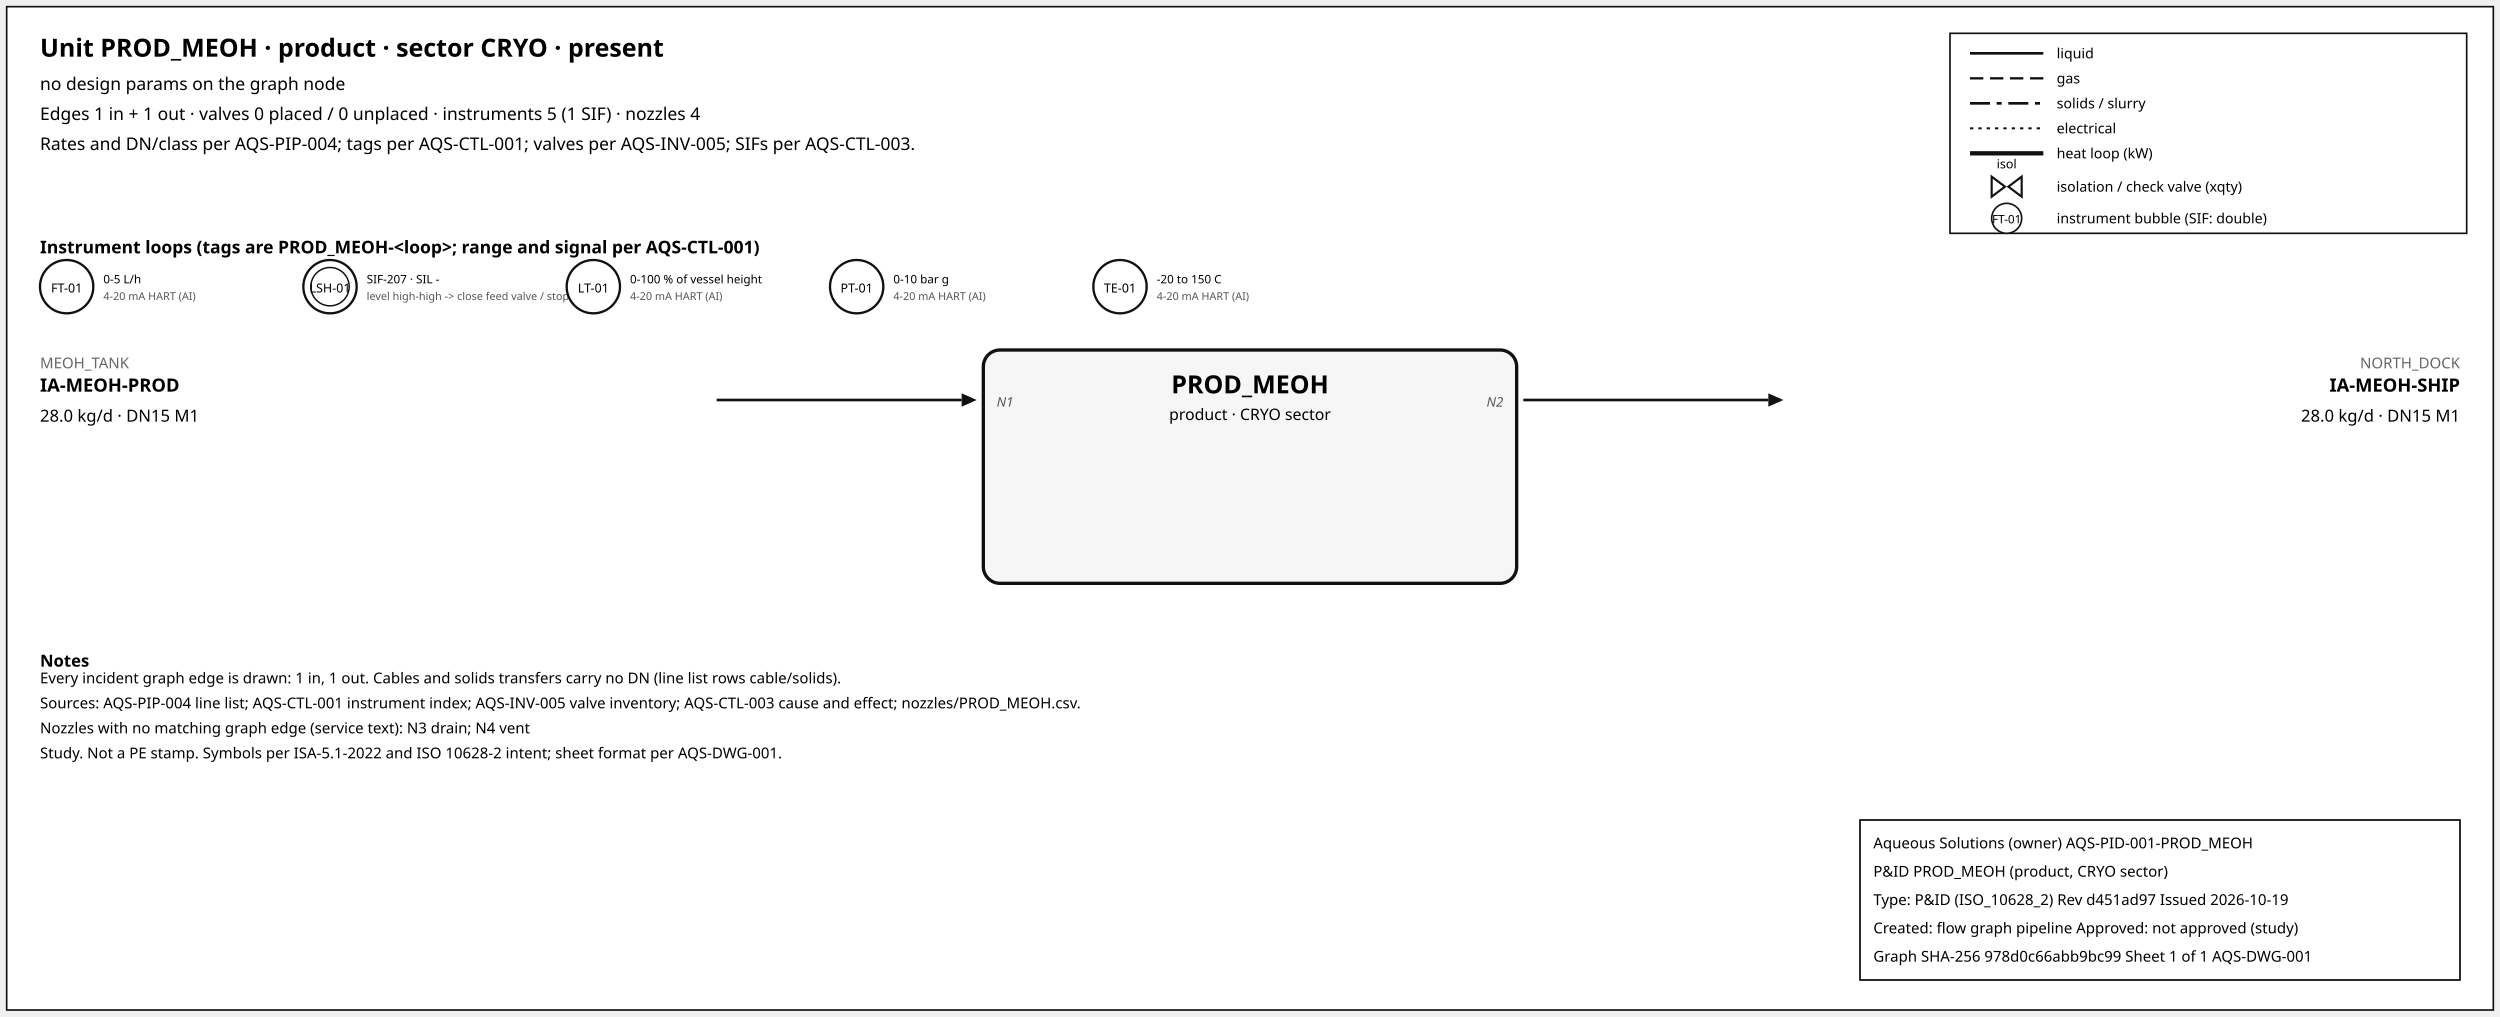
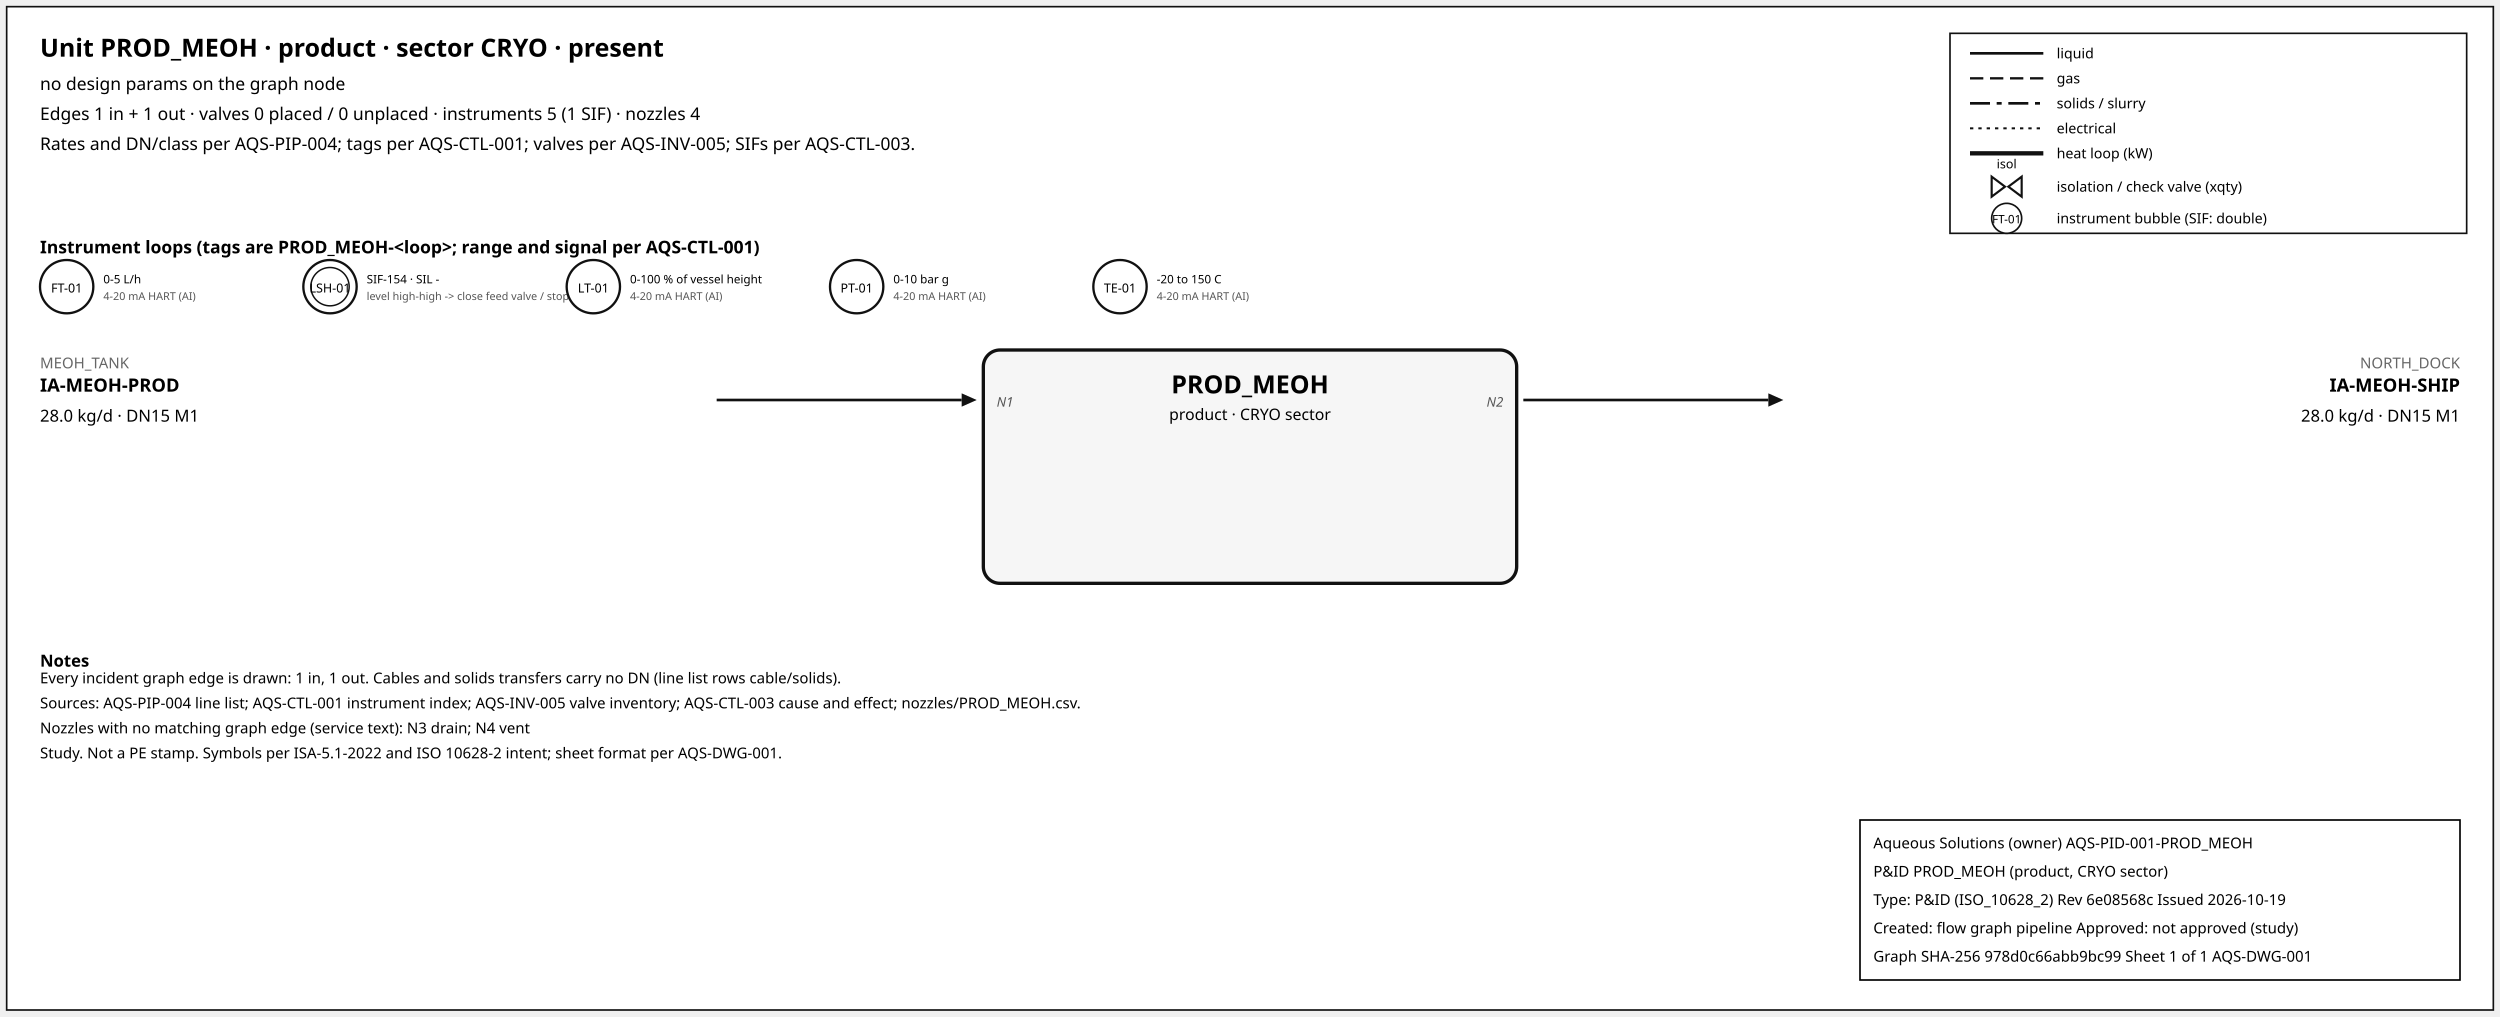
<svg xmlns="http://www.w3.org/2000/svg" width="1500" height="610" font-family="sans-serif">
  <rect x="4" y="4" width="1492" height="602" fill="white" stroke="#111" />
  <text x="24" y="34" font-size="15" font-weight="600">Unit PROD_MEOH · product · sector CRYO · present</text>
  <text x="24" y="54" font-size="10.5">no design params on the graph node</text>
  <text x="24" y="72" font-size="10.5">Edges 1 in + 1 out · valves 0 placed / 0 unplaced · instruments 5 (1 SIF) · nozzles 4</text>
  <text x="24" y="90" font-size="10.5">Rates and DN/class per AQS-PIP-004; tags per AQS-CTL-001; valves per AQS-INV-005; SIFs per AQS-CTL-003.</text>
  <rect x="1170" y="20" width="310" height="120" fill="white" stroke="#111" />
  <line x1="1182" y1="32" x2="1226" y2="32" stroke="#111" stroke-width="1.6" />
  <text x="1234" y="35" font-size="8.5">liquid</text>
  <line x1="1182" y1="47" x2="1226" y2="47" stroke="#111" stroke-width="1.4" stroke-dasharray="8,4" />
  <text x="1234" y="50" font-size="8.5">gas</text>
  <line x1="1182" y1="62" x2="1226" y2="62" stroke="#111" stroke-width="1.6" stroke-dasharray="12,4,3,4" />
  <text x="1234" y="65" font-size="8.5">solids / slurry</text>
  <line x1="1182" y1="77" x2="1226" y2="77" stroke="#111" stroke-width="1.2" stroke-dasharray="2,3" />
  <text x="1234" y="80" font-size="8.5">electrical</text>
  <line x1="1182" y1="92" x2="1226" y2="92" stroke="#111" stroke-width="2.6" />
  <text x="1234" y="95" font-size="8.5">heat loop (kW)</text>
  <path d="M 1195.0,106 L 1203.0,112 L 1195.0,118 Z M 1213.0,106 L 1205.0,112 L 1213.0,118 Z" fill="white" stroke="#111" stroke-width="1.3" />
  <text x="1204.0" y="101.0" font-size="7.5" text-anchor="middle">isol</text>
  <text x="1234" y="115" font-size="8.5">isolation / check valve (xqty)</text>
  <circle cx="1204" cy="131" r="9" fill="white" stroke="#111" />
  <text x="1204" y="134" font-size="7" text-anchor="middle">FT-01</text>
  <text x="1234" y="134" font-size="8.5">instrument bubble (SIF: double)</text>
  <text x="24" y="152" font-size="10.5" font-weight="600">Instrument loops (tags are PROD_MEOH-&lt;loop&gt;; range and signal per AQS-CTL-001)</text>
  <circle cx="40" cy="172" r="16" fill="white" stroke="#111" stroke-width="1.4" />
  <text x="40" y="175.5" font-size="7.5" text-anchor="middle">FT-01</text>
  <text x="62" y="170" font-size="7">0-5 L/h</text>
  <text x="62" y="180" font-size="6.5" fill="#555">4-20 mA HART (AI)</text>
  <circle cx="198" cy="172" r="16" fill="white" stroke="#111" stroke-width="1.4" />
  <circle cx="198" cy="172" r="11.5" fill="none" stroke="#111" stroke-width="0.9" />
  <text x="198" y="175.5" font-size="7.5" text-anchor="middle">LSH-01</text>
-   <text x="220" y="170" font-size="7">SIF-207 · SIL -</text>
+   <text x="220" y="170" font-size="7">SIF-154 · SIL -</text>
  <text x="220" y="180" font-size="6.5" fill="#555">level high-high -&gt; close feed valve / stop f</text>
  <circle cx="356" cy="172" r="16" fill="white" stroke="#111" stroke-width="1.4" />
  <text x="356" y="175.5" font-size="7.5" text-anchor="middle">LT-01</text>
  <text x="378" y="170" font-size="7">0-100 % of vessel height</text>
  <text x="378" y="180" font-size="6.5" fill="#555">4-20 mA HART (AI)</text>
  <circle cx="514" cy="172" r="16" fill="white" stroke="#111" stroke-width="1.4" />
  <text x="514" y="175.5" font-size="7.5" text-anchor="middle">PT-01</text>
  <text x="536" y="170" font-size="7">0-10 bar g</text>
  <text x="536" y="180" font-size="6.5" fill="#555">4-20 mA HART (AI)</text>
  <circle cx="672" cy="172" r="16" fill="white" stroke="#111" stroke-width="1.4" />
  <text x="672" y="175.5" font-size="7.5" text-anchor="middle">TE-01</text>
  <text x="694" y="170" font-size="7">-20 to 150 C</text>
  <text x="694" y="180" font-size="6.5" fill="#555">4-20 mA HART (AI)</text>
  <rect x="590" y="210" width="320" height="140" rx="10" fill="#f6f6f6" stroke="#111" stroke-width="2" />
  <text x="750.0" y="236" font-size="15" font-weight="700" text-anchor="middle">PROD_MEOH</text>
  <text x="750.0" y="252" font-size="9.5" text-anchor="middle">product · CRYO sector</text>
  <line x1="430" y1="240" x2="577" y2="240" stroke="#111" stroke-width="1.6" class="edge-in" />
  <polygon points="586,240 577,236 577,244" fill="#111" />
  <text x="24" y="221" font-size="9" fill="#666" text-anchor="start">MEOH_TANK</text>
  <text x="24" y="235" font-size="11" font-weight="600" text-anchor="start">IA-MEOH-PROD</text>
  <text x="24" y="253" font-size="10" text-anchor="start">28.0 kg/d · DN15 M1</text>
  <text x="598" y="244" font-size="8" font-style="italic" fill="#555" text-anchor="start">N1</text>
  <line x1="914" y1="240" x2="1061" y2="240" stroke="#111" stroke-width="1.6" class="edge-out" />
  <polygon points="1070,240 1061,236 1061,244" fill="#111" />
  <text x="1476" y="221" font-size="9" fill="#666" text-anchor="end">NORTH_DOCK</text>
  <text x="1476" y="235" font-size="11" font-weight="600" text-anchor="end">IA-MEOH-SHIP</text>
  <text x="1476" y="253" font-size="10" text-anchor="end">28.0 kg/d · DN15 M1</text>
  <text x="902" y="244" font-size="8" font-style="italic" fill="#555" text-anchor="end">N2</text>
  <text x="24" y="400" font-size="10" font-weight="600">Notes</text>
  <text x="24" y="410" font-size="9">Every incident graph edge is drawn: 1 in, 1 out. Cables and solids transfers carry no DN (line list rows cable/solids).</text>
  <text x="24" y="425" font-size="9">Sources: AQS-PIP-004 line list; AQS-CTL-001 instrument index; AQS-INV-005 valve inventory; AQS-CTL-003 cause and effect; nozzles/PROD_MEOH.csv.</text>
  <text x="24" y="440" font-size="9">Nozzles with no matching graph edge (service text): N3 drain; N4 vent</text>
  <text x="24" y="455" font-size="9">Study. Not a PE stamp. Symbols per ISA-5.1-2022 and ISO 10628-2 intent; sheet format per AQS-DWG-001.</text>
  <g id="aqs-title-block">
    <rect x="1116" y="492" width="360" height="96" fill="white" stroke="black" stroke-width="1" />
    <text x="1124" y="509" font-size="9">Aqueous Solutions (owner)   AQS-PID-001-PROD_MEOH</text>
    <text x="1124" y="526" font-size="9">P&amp;ID PROD_MEOH (product, CRYO sector)</text>
-     <text x="1124" y="543" font-size="9">Type: P&amp;ID (ISO_10628_2)   Rev d451ad97   Issued 2026-10-19</text>
+     <text x="1124" y="543" font-size="9">Type: P&amp;ID (ISO_10628_2)   Rev 6e08568c   Issued 2026-10-19</text>
    <text x="1124" y="560" font-size="9">Created: flow graph pipeline   Approved: not approved (study)</text>
    <text x="1124" y="577" font-size="9">Graph SHA-256 978d0c66abb9bc99   Sheet 1 of 1   AQS-DWG-001</text>
  </g>
</svg>
